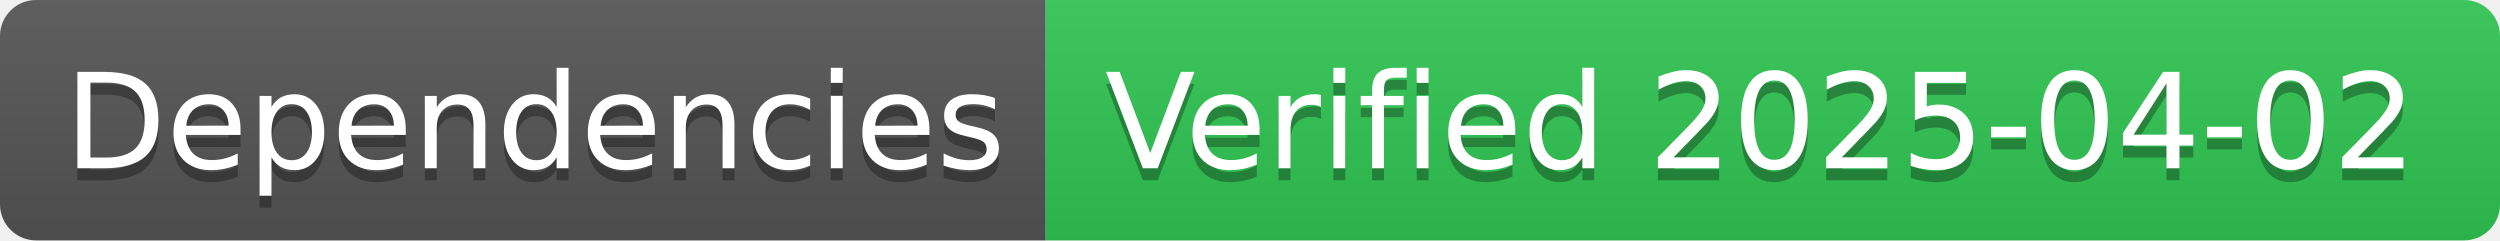
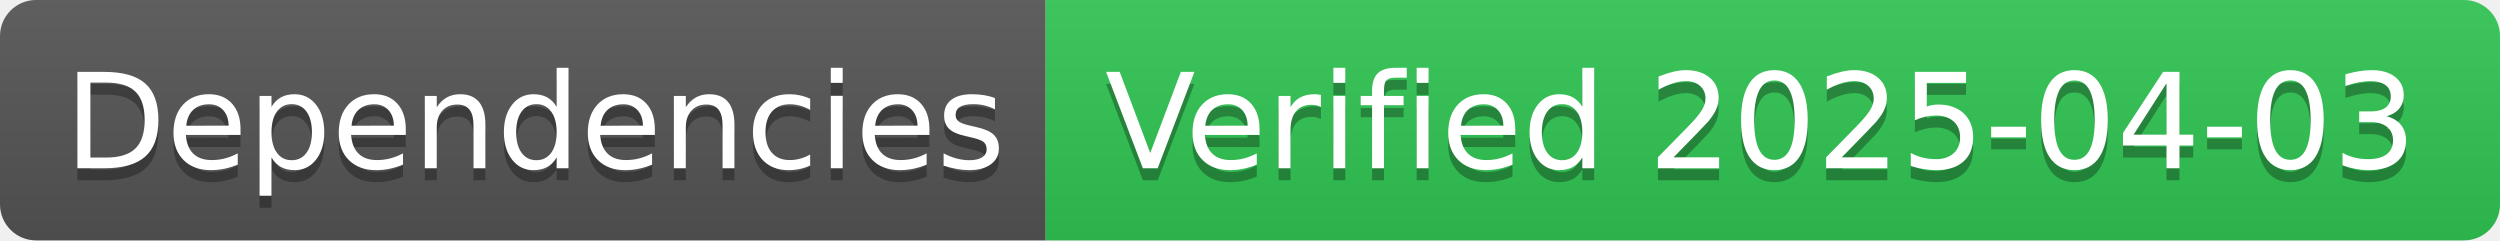
- <svg xmlns="http://www.w3.org/2000/svg" width="208" height="20" role="img" aria-label="Dependencies: Verified 2025-04-02">
+ <svg xmlns="http://www.w3.org/2000/svg" width="208" height="20" role="img" aria-label="Dependencies: Verified 2025-04-03">
  <linearGradient id="s" x2="0" y2="100%">
    <stop offset="0" stop-color="#bbb" stop-opacity=".1" />
    <stop offset="1" stop-opacity=".1" />
  </linearGradient>
  <clipPath id="r">
    <rect width="208" height="20" rx="3" fill="#fff" />
  </clipPath>
  <g clip-path="url(#r)">
    <rect width="87" height="20" fill="#555" />
    <rect x="87" width="121" height="20" fill="#31c653" />
    <rect width="208" height="20" fill="url(#s)" />
  </g>
  <g fill="#fff" text-anchor="middle" font-family="Verdana,Geneva,DejaVu Sans,sans-serif" text-rendering="geometricPrecision" font-size="110">
    <text aria-hidden="true" x="445" y="150" fill="#010101" fill-opacity=".3" transform="scale(.1)" textLength="770">Dependencies</text>
    <text x="445" y="140" transform="scale(.1)" fill="#fff" textLength="770">Dependencies</text>
-     <text aria-hidden="true" x="1465" y="150" fill="#010101" fill-opacity=".3" transform="scale(.1)" textLength="1110">Verified 2025-04-02</text>
-     <text x="1465" y="140" transform="scale(.1)" fill="#fff" textLength="1110">Verified 2025-04-02</text>
+     <text aria-hidden="true" x="1465" y="150" fill="#010101" fill-opacity=".3" transform="scale(.1)" textLength="1110">Verified 2025-04-03</text>
+     <text x="1465" y="140" transform="scale(.1)" fill="#fff" textLength="1110">Verified 2025-04-03</text>
  </g>
</svg>
